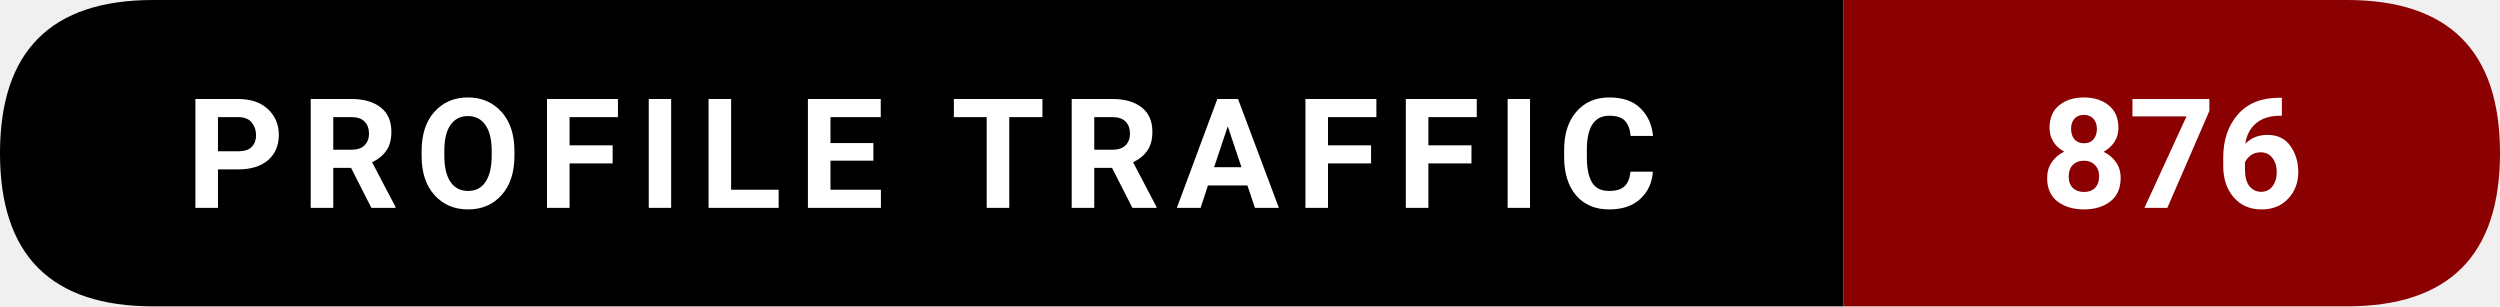
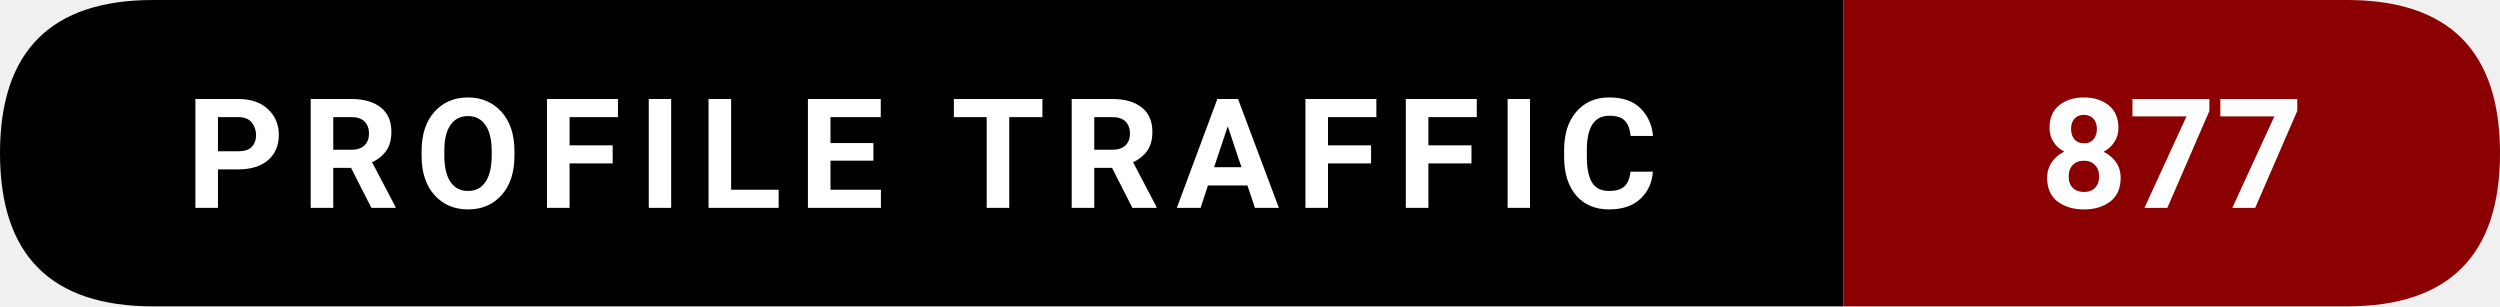
- <svg xmlns="http://www.w3.org/2000/svg" width="228.5" height="28" viewBox="0 0 228.5 28" role="img" aria-label="Profile traffic: 876">
+ <svg xmlns="http://www.w3.org/2000/svg" width="228.5" height="28" viewBox="0 0 228.5 28" role="img" aria-label="Profile traffic: 877">
  <path d="M14,0   L168.5,0   L168.5,28   L14,28   Q0,28 0,14   L0,14   Q0,0 14,0   Z" fill="#000000" />
  <path d="M168.5,0   L214.5,0   Q228.5,0 228.5,14   L228.5,14   Q228.5,28 214.5,28   L168.5,28   Z" fill="#8B0000" />
  <text x="84.25" y="19" text-anchor="middle" font-family="ui-sans-serif,system-ui,-apple-system,Segoe UI,Roboto,Ubuntu,Arial" font-size="14" font-weight="600" fill="#ffffff" letter-spacing="1.5">
    PROFILE TRAFFIC
  </text>
  <text x="198.5" y="19" text-anchor="middle" font-family="ui-sans-serif,system-ui,-apple-system,Segoe UI,Roboto,Ubuntu,Arial" font-size="14" font-weight="700" fill="#ffffff">
-     876
+     877
  </text>
</svg>
